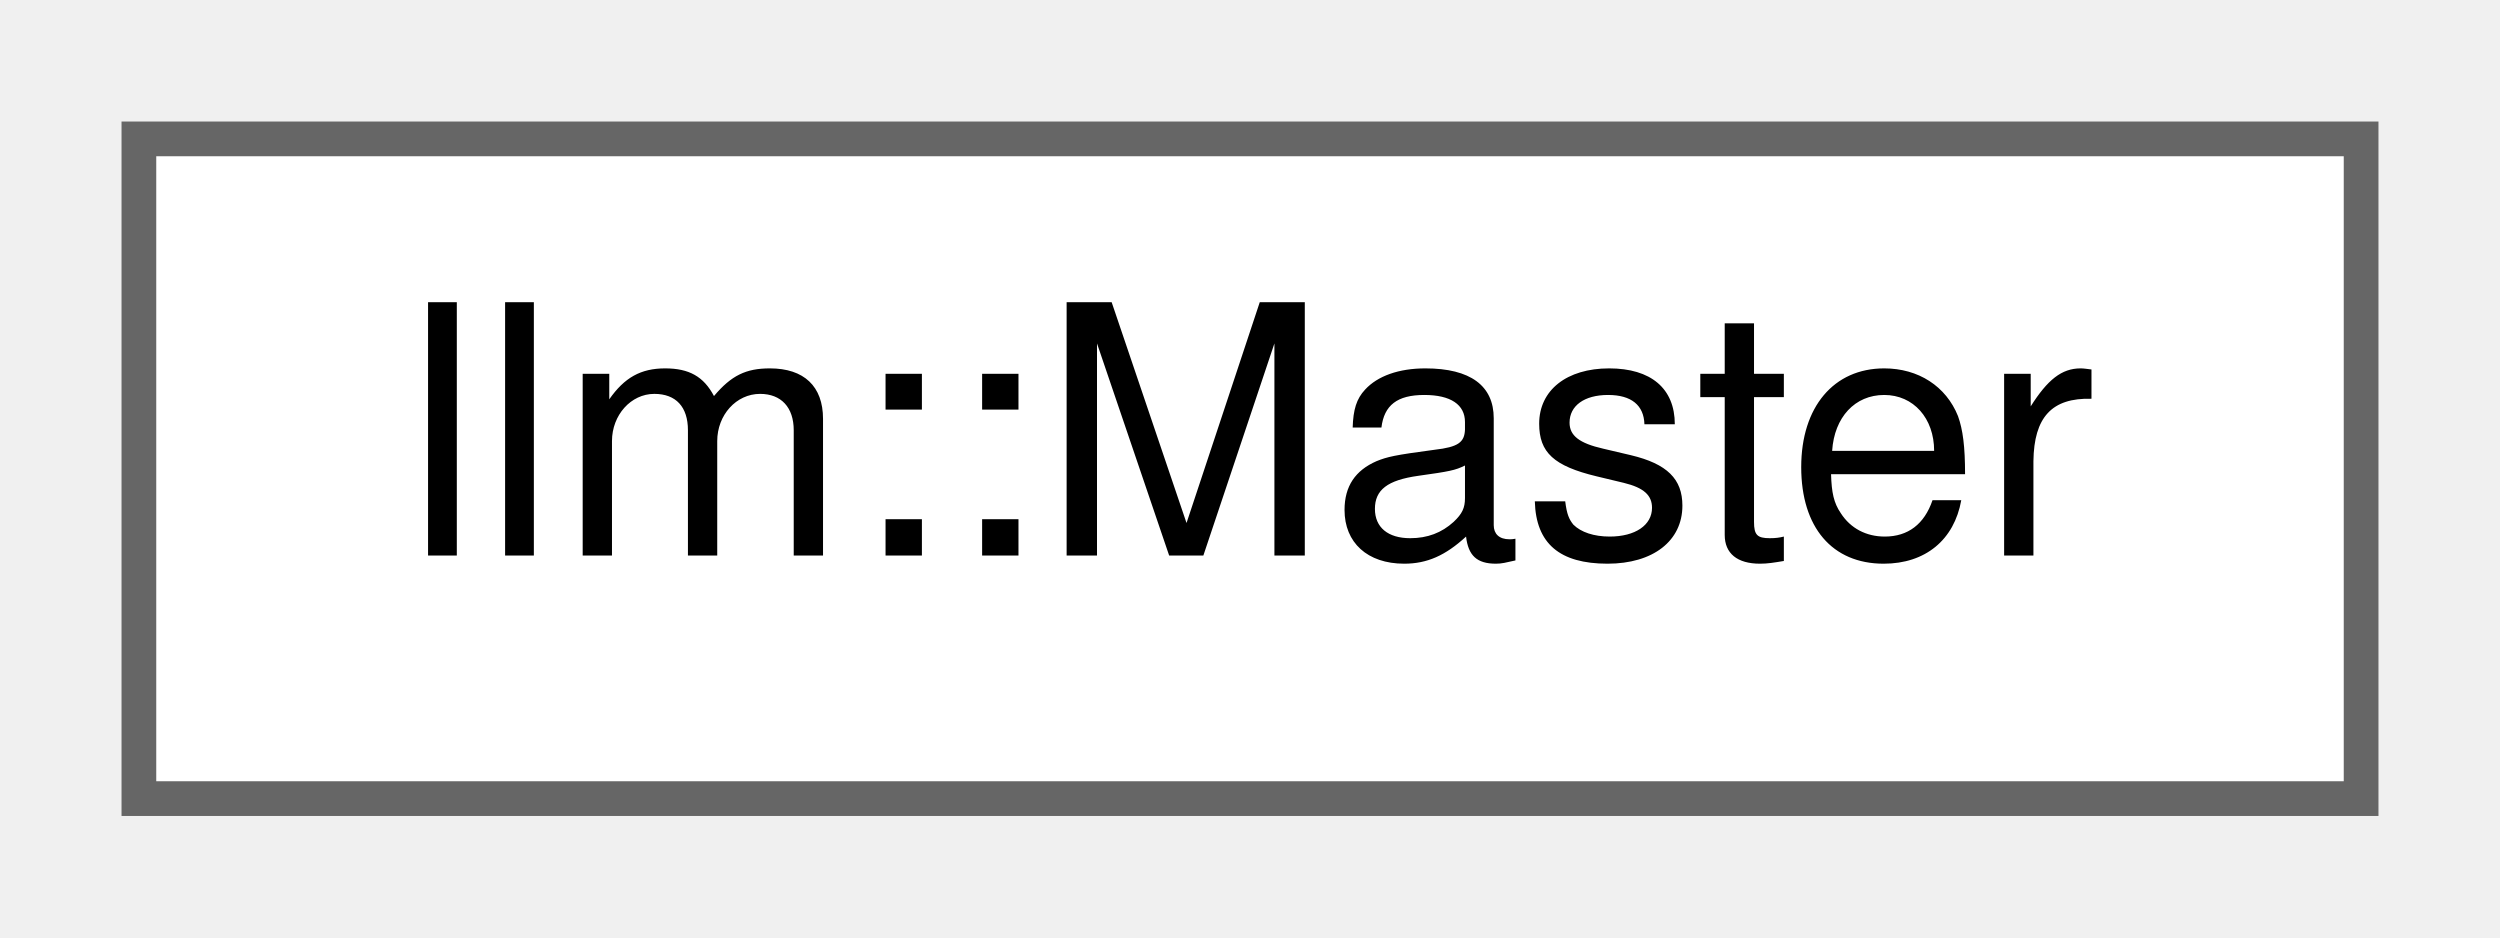
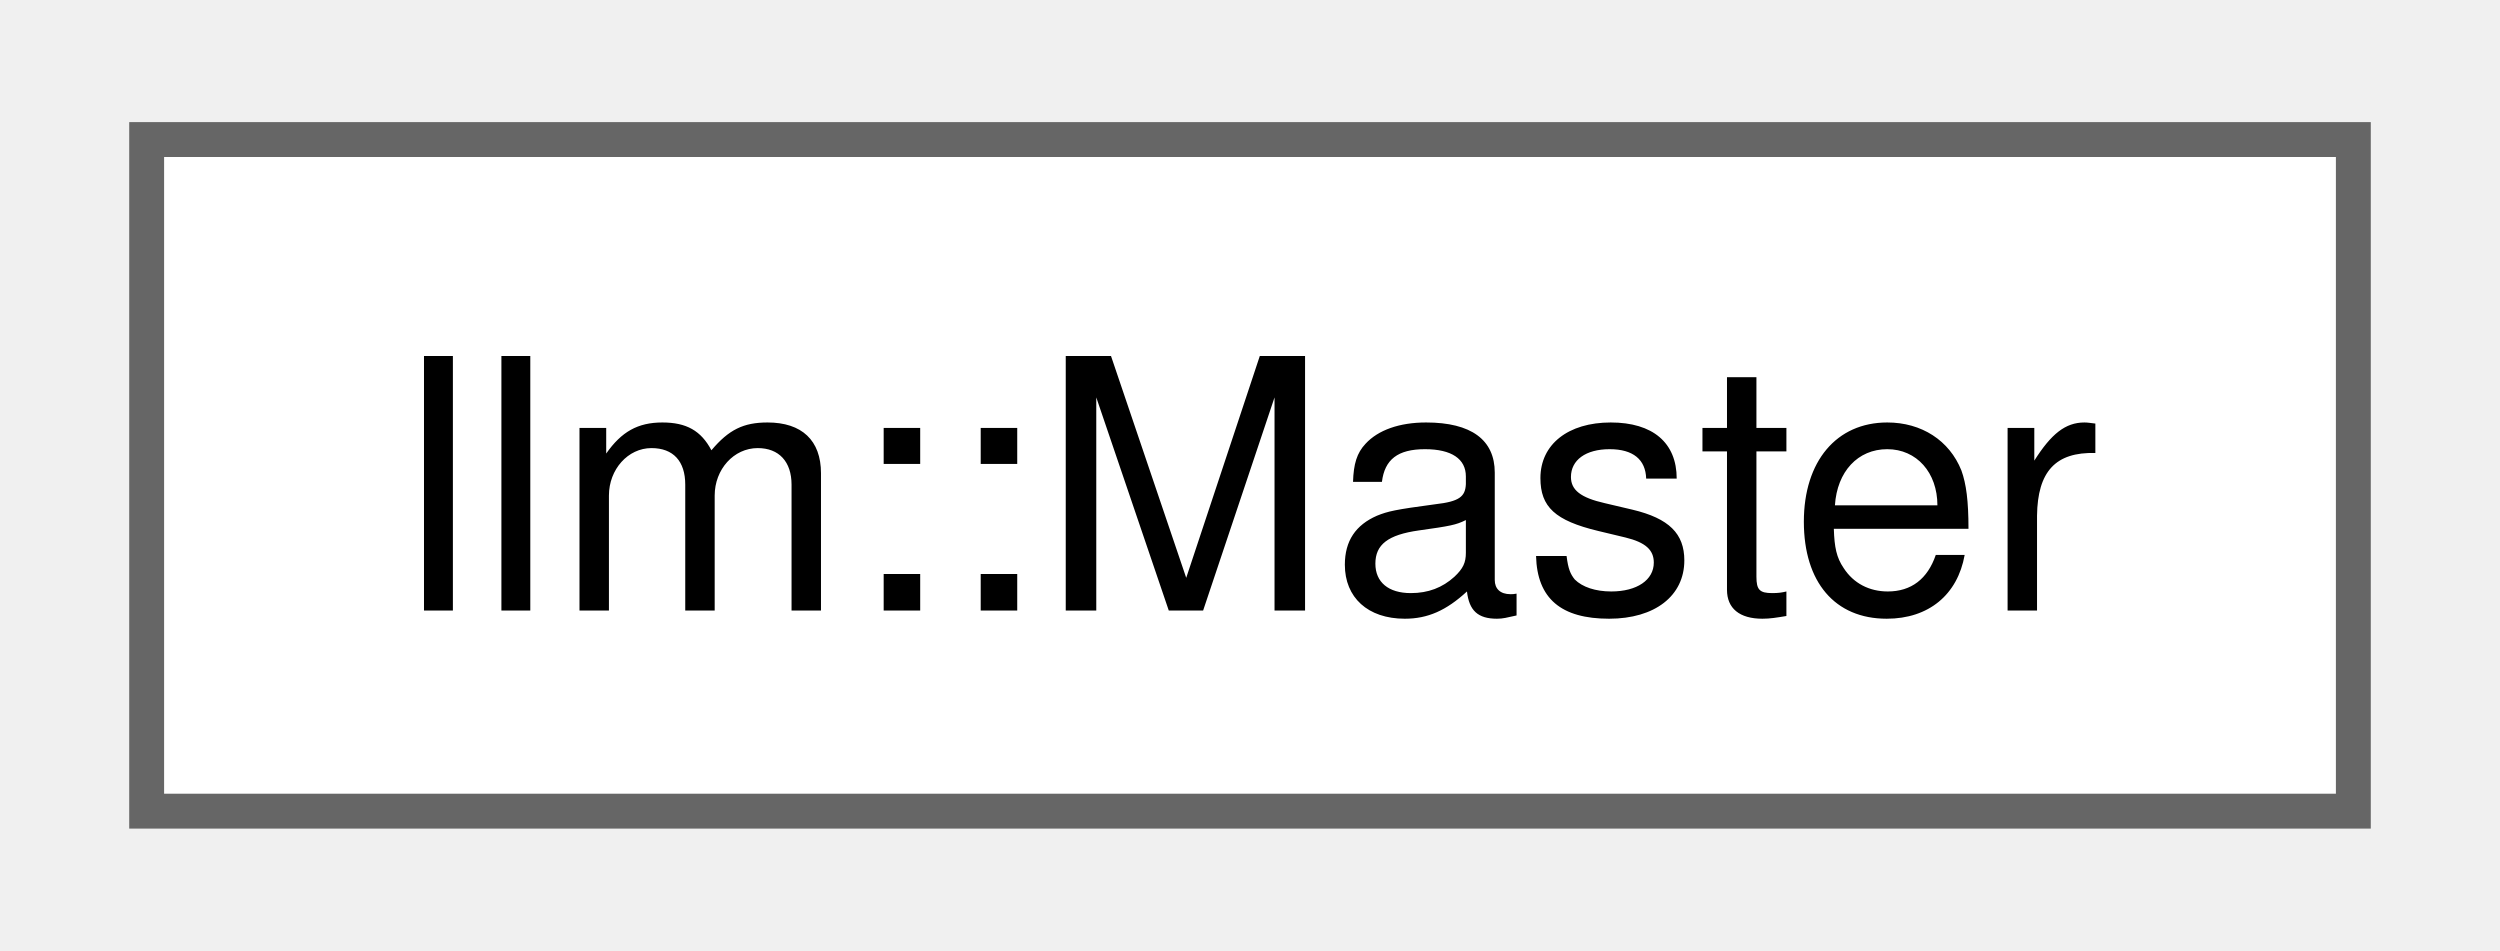
- <svg xmlns="http://www.w3.org/2000/svg" xmlns:xlink="http://www.w3.org/1999/xlink" width="72pt" height="27pt" viewBox="0.00 0.00 72.00 27.00">
-   <g id="graph0" class="graph" transform="scale(1 1) rotate(0) translate(4 23)">
-     <g id="node1" class="node">
-       <g id="a_node1">
+ <svg xmlns="http://www.w3.org/2000/svg" xmlns:xlink="http://www.w3.org/1999/xlink" width="71pt" height="27pt" viewBox="0.00 0.00 71.25 27.25">
+   <g id="graph0" class="graph" transform="scale(1 1) rotate(0) translate(4 23.25)">
+     <g id="Node000000" class="node">
+       <g id="a_Node000000">
        <a xlink:href="classllm_1_1Master.html" target="_top" xlink:title="Represents a Modbus master device.">
-           <polygon fill="white" stroke="#666666" points="64,-19 0,-19 0,0 64,0 64,-19" />
-           <text text-anchor="middle" x="32" y="-7" font-family="Helvetica,sans-Serif" font-size="10.00">llm::Master</text>
+           <polygon fill="white" stroke="#666666" points="63.25,-19.25 0,-19.25 0,0 63.25,0 63.25,-19.25" />
+           <text text-anchor="middle" x="31.62" y="-5.75" font-family="Helvetica,sans-Serif" font-size="10.00">llm::Master</text>
        </a>
      </g>
    </g>
  </g>
</svg>
